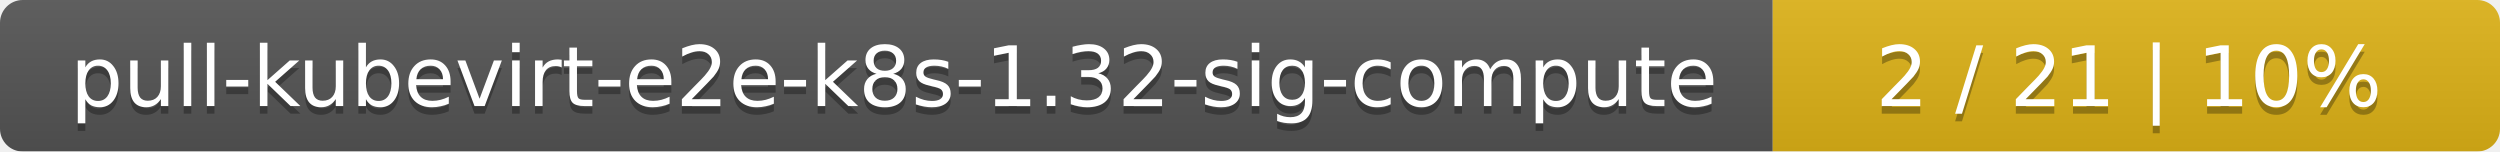
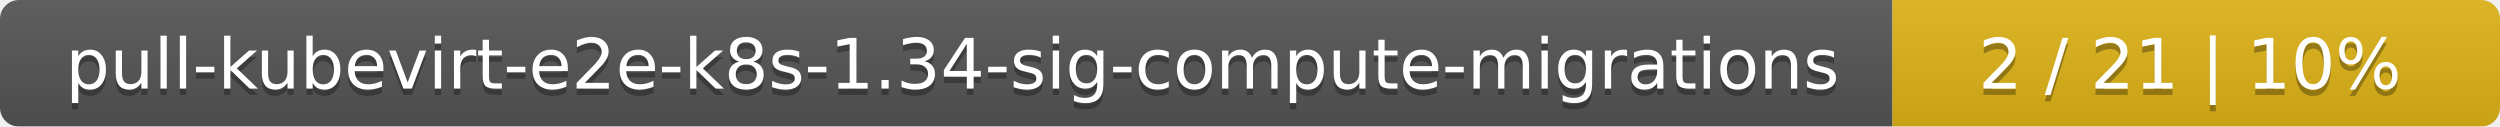
- <svg xmlns="http://www.w3.org/2000/svg" width="330" height="20">
+ <svg xmlns="http://www.w3.org/2000/svg" width="395" height="20">
  <linearGradient id="smooth" x2="0" y2="100%">
    <stop offset="0" stop-color="#bbb" stop-opacity=".1" />
    <stop offset="1" stop-opacity=".1" />
  </linearGradient>
  <mask id="round">
-     <rect width="330" height="20" rx="3" fill="#fff" />
+     <rect width="395" height="20" rx="3" fill="#fff" />
  </mask>
  <g mask="url(#round)">
-     <rect width="234" height="20" fill="#555" />
-     <rect x="234" width="96" height="20" fill="#dfb317" />
-     <rect width="330" height="20" fill="url(#smooth)" />
+     <rect width="299" height="20" fill="#555" />
+     <rect x="299" width="96" height="20" fill="#dfb317" />
+     <rect width="395" height="20" fill="url(#smooth)" />
  </g>
  <g fill="#fff" text-anchor="middle" font-family="DejaVu Sans,Verdana,Geneva,sans-serif" font-size="11">
-     <text x="118" y="15" fill="#010101" fill-opacity=".3">pull-kubevirt-e2e-k8s-1.32-sig-compute</text>
-     <text x="118" y="14">pull-kubevirt-e2e-k8s-1.32-sig-compute</text>
-     <text x="281" y="15" fill="#010101" fill-opacity=".3">2 / 21    |    10%</text>
-     <text x="281" y="14">2 / 21    |    10%</text>
+     <text x="150.5" y="15" fill="#010101" fill-opacity=".3">pull-kubevirt-e2e-k8s-1.34-sig-compute-migrations</text>
+     <text x="150.5" y="14">pull-kubevirt-e2e-k8s-1.34-sig-compute-migrations</text>
+     <text x="346" y="15" fill="#010101" fill-opacity=".3">2 / 21    |    10%</text>
+     <text x="346" y="14">2 / 21    |    10%</text>
  </g>
</svg>
